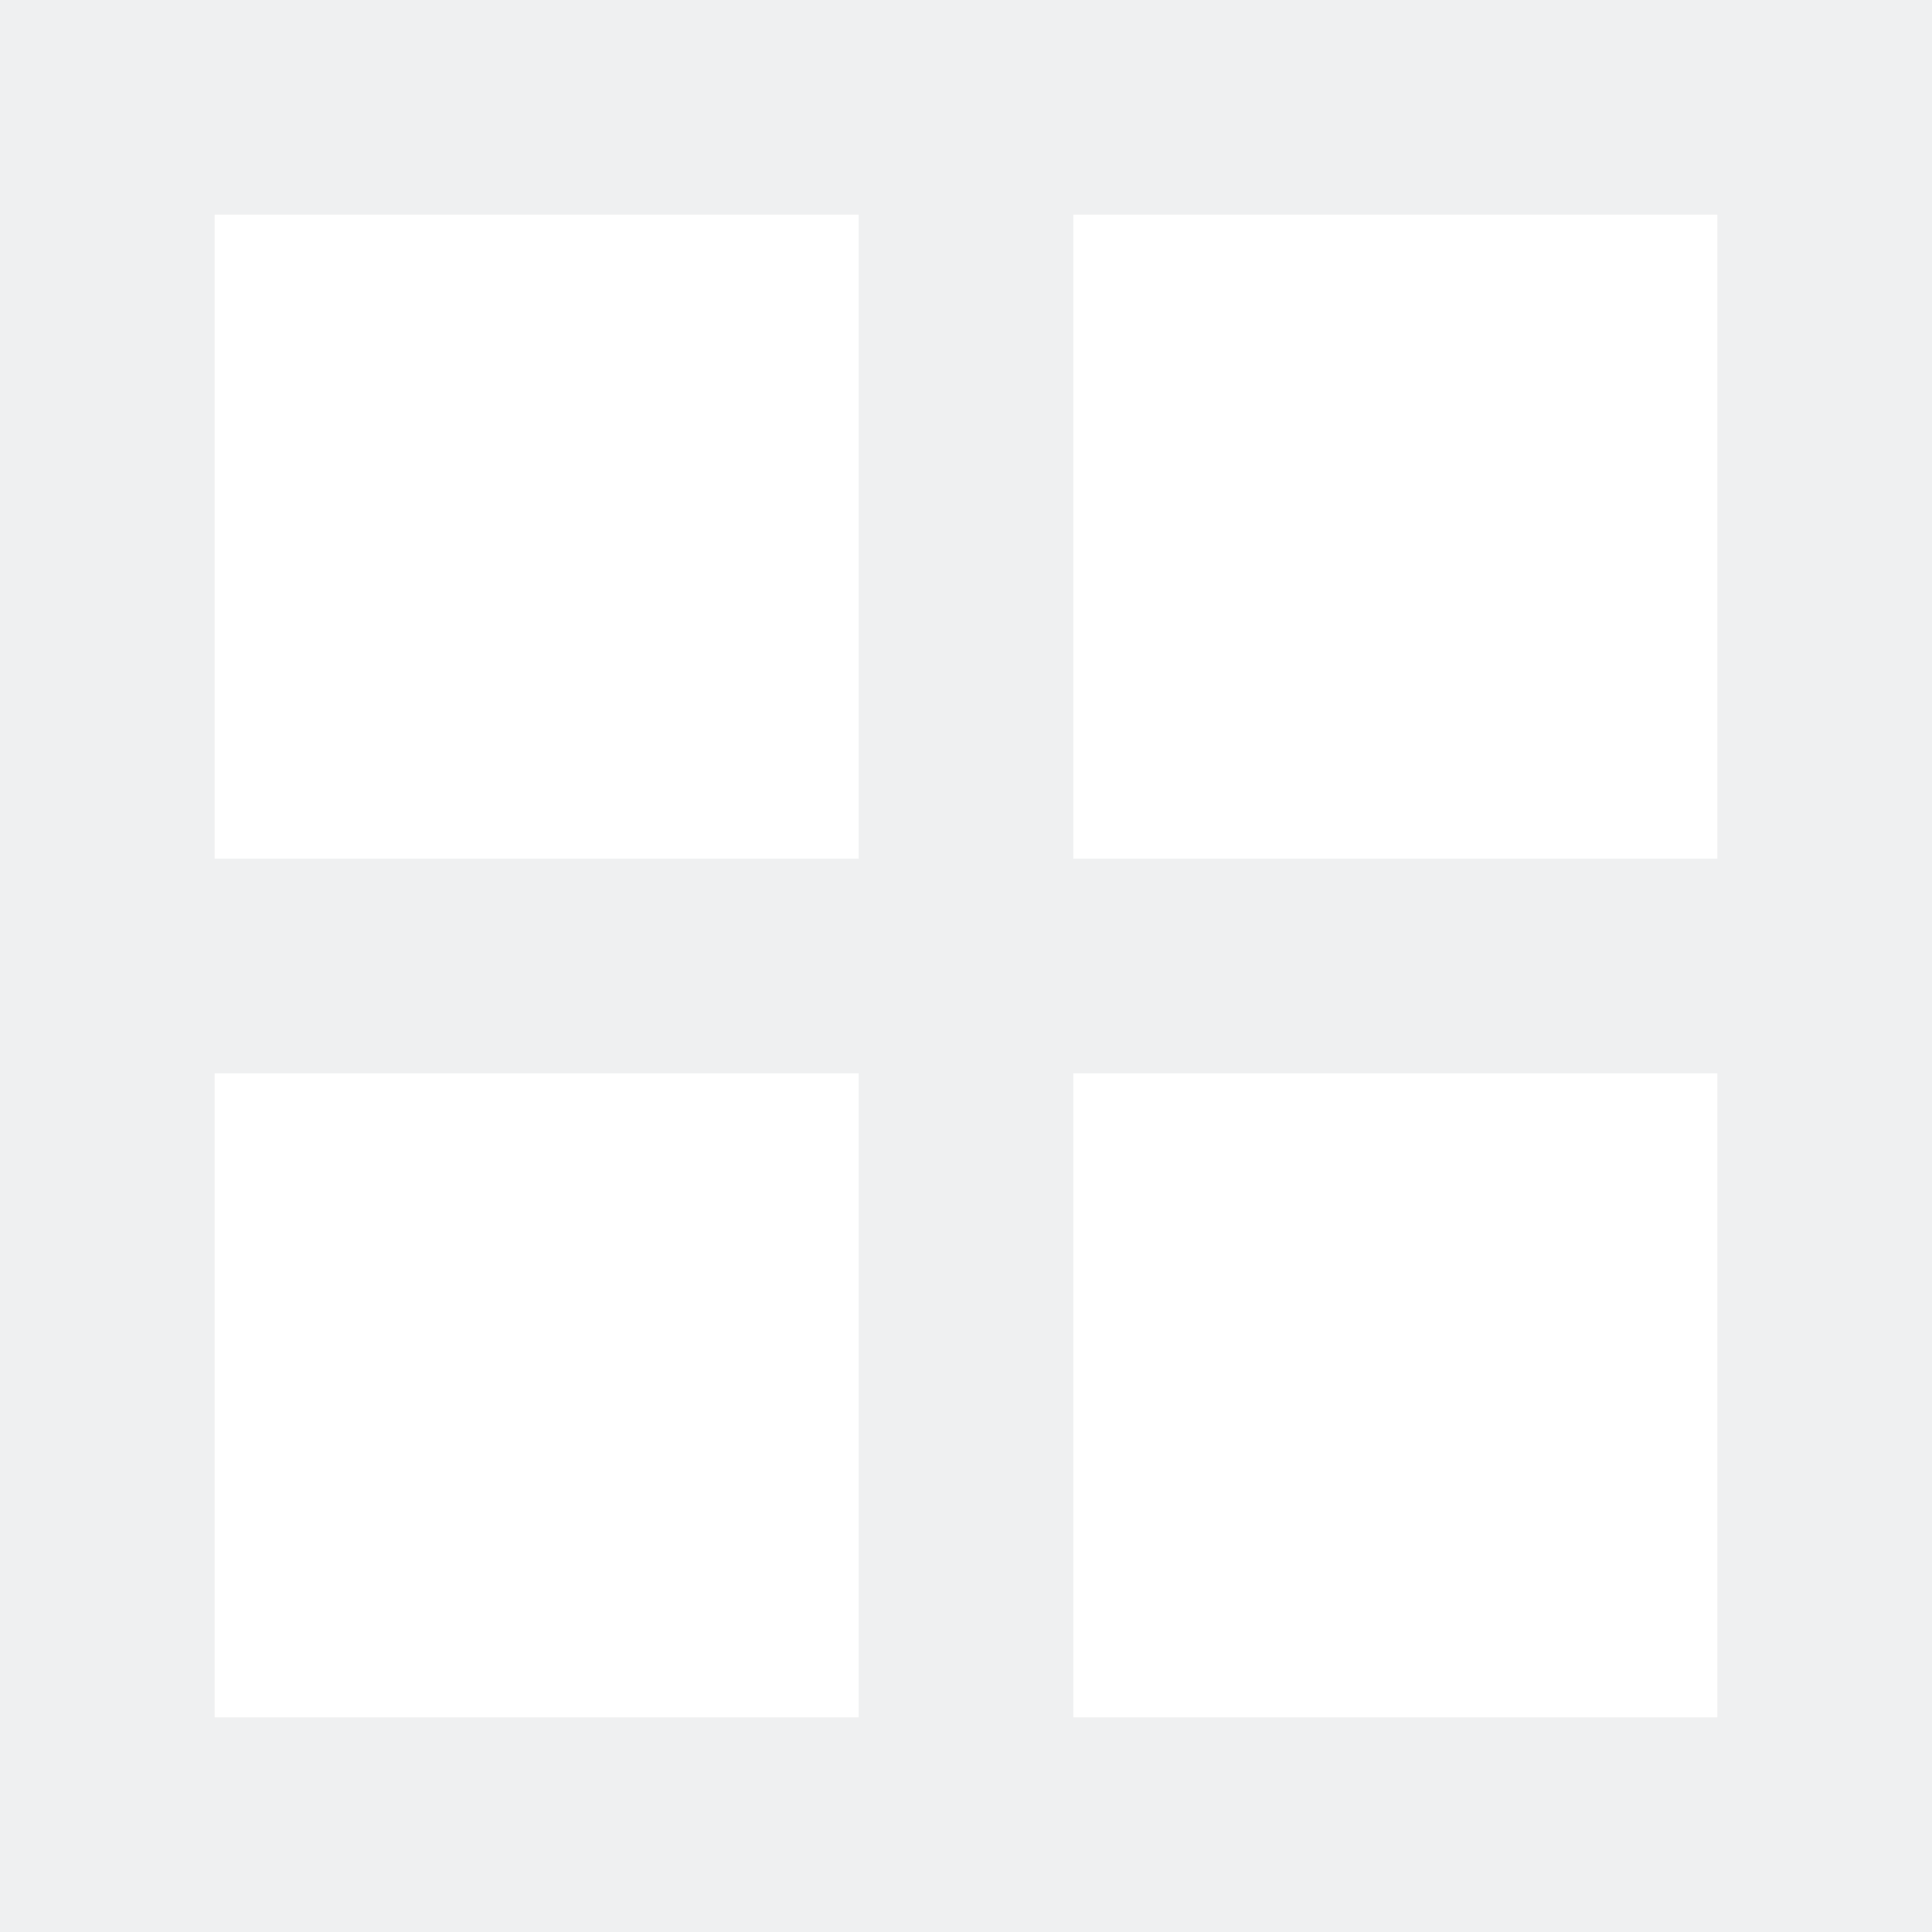
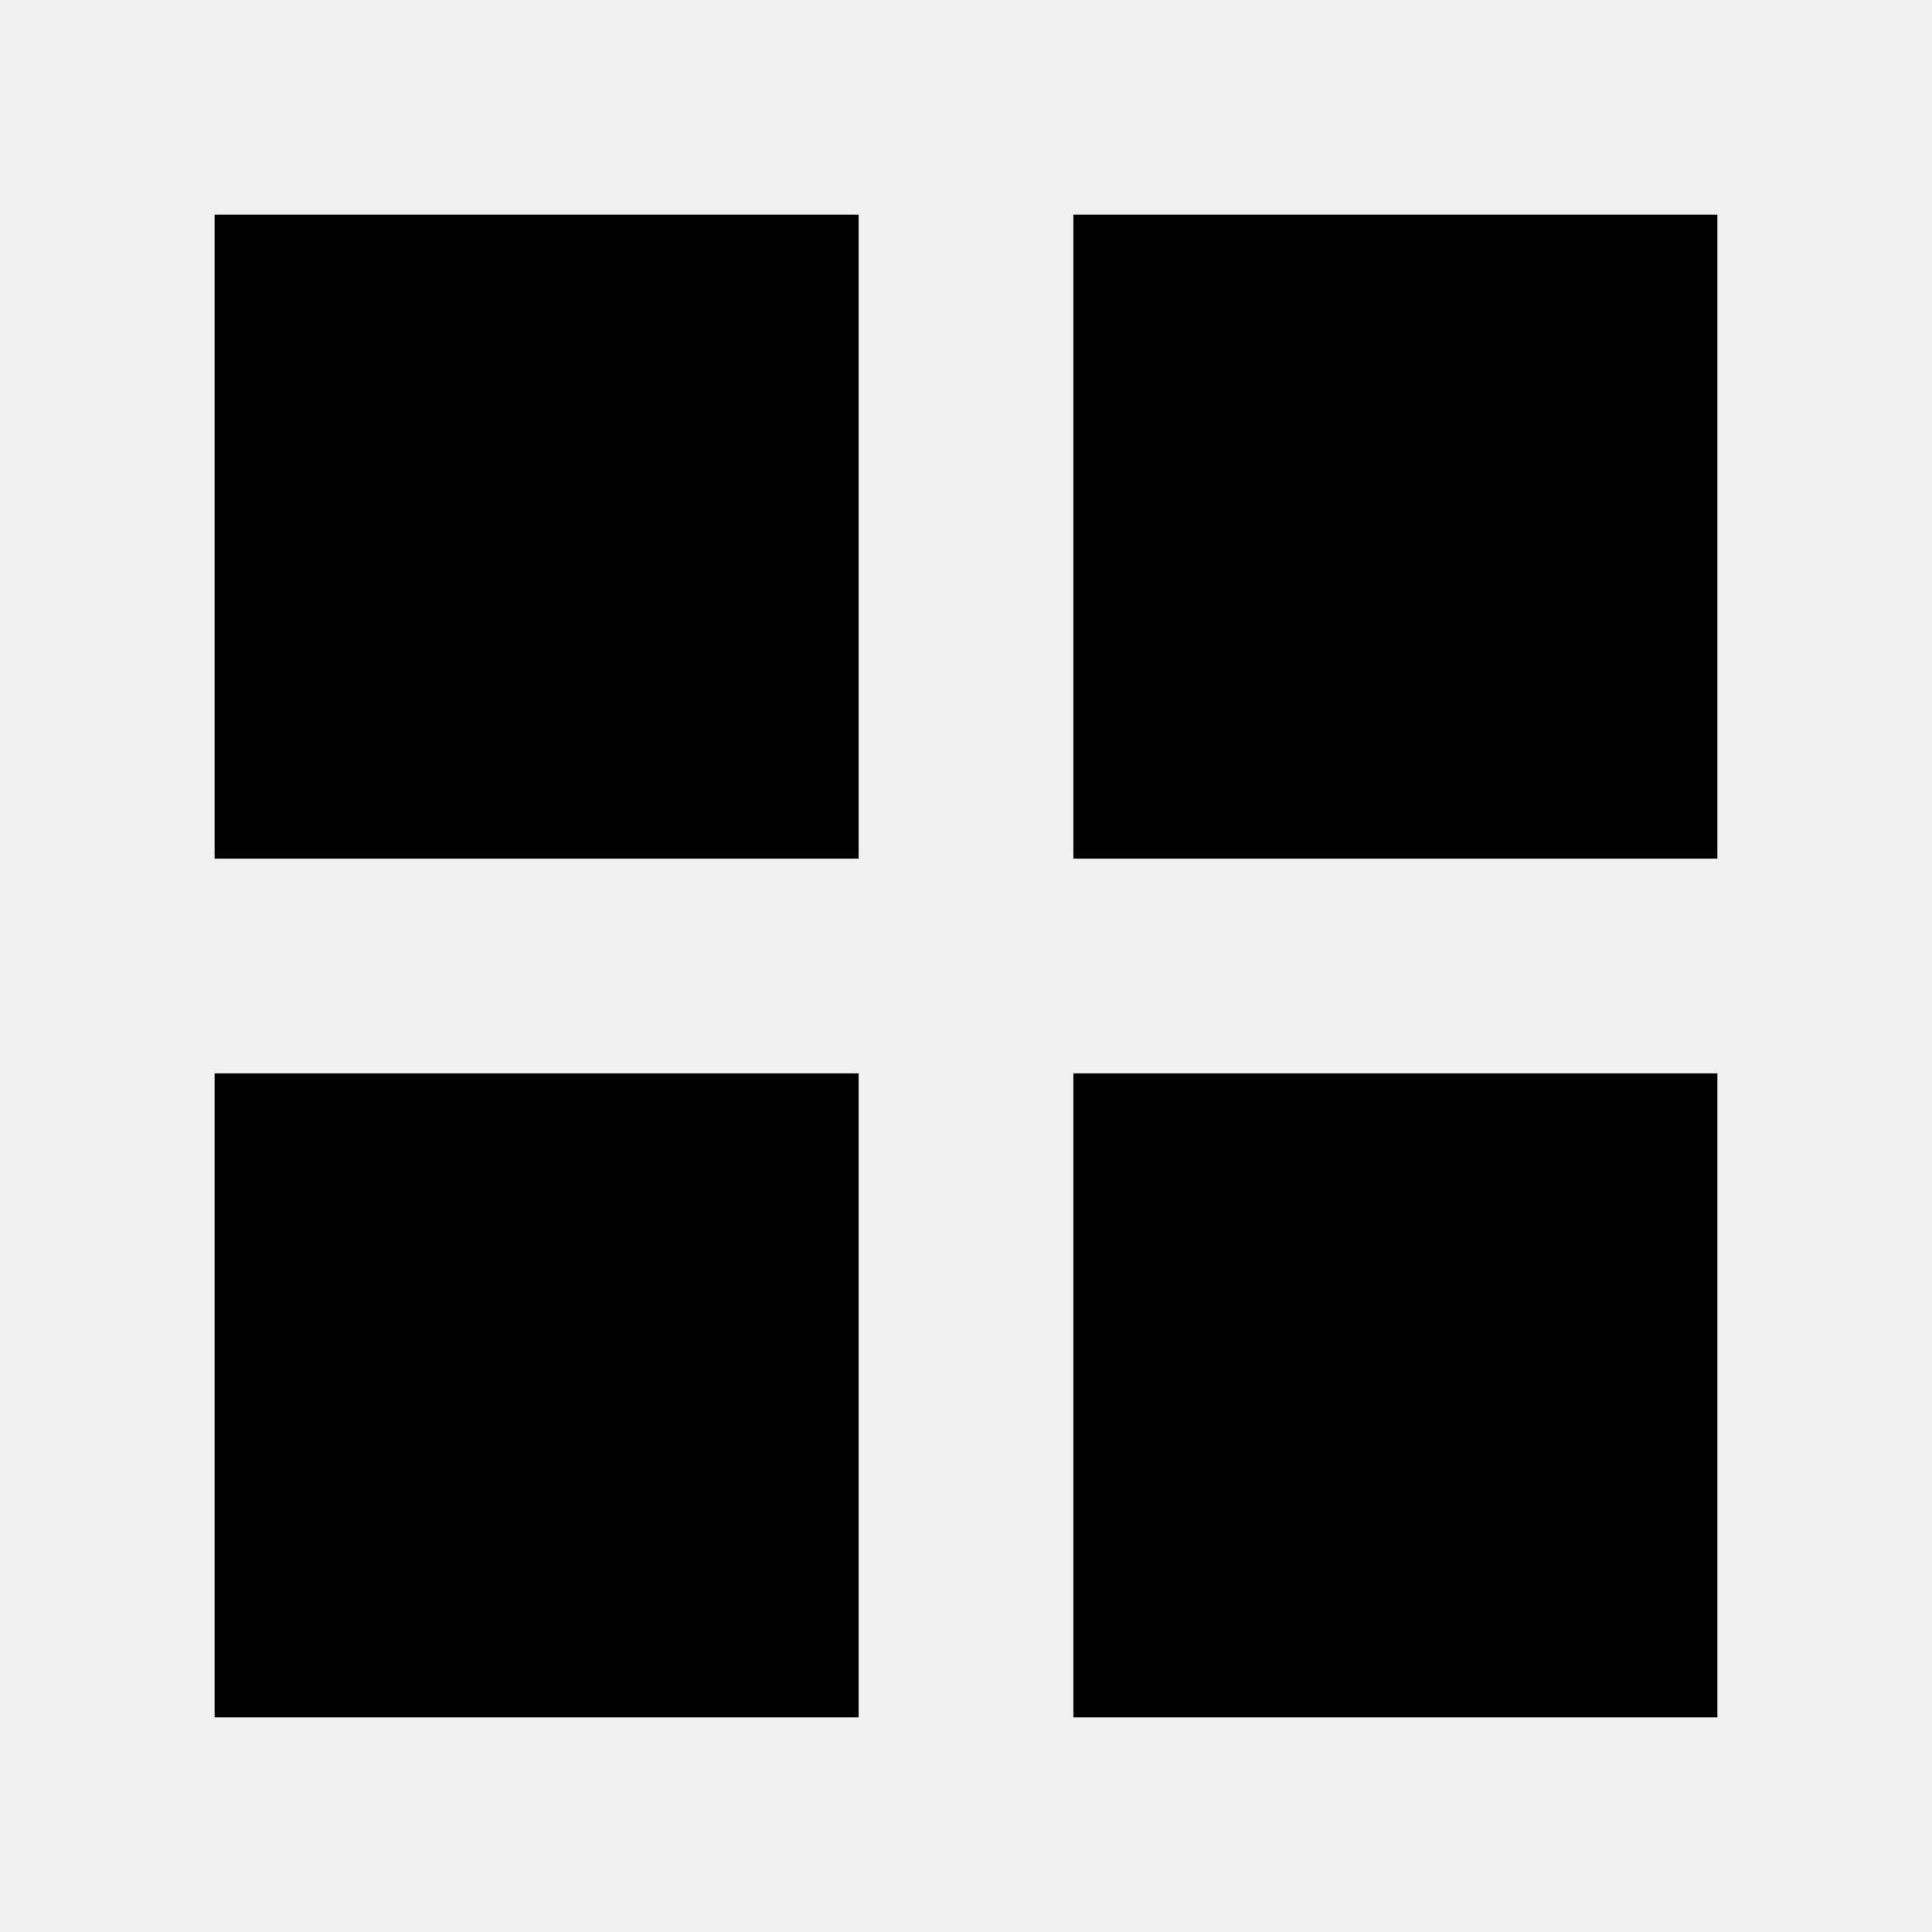
<svg xmlns="http://www.w3.org/2000/svg" height="18" viewBox="0 0 18 18" width="18">
-   <path d="m0 0v18h18v-18z" fill="#fff" stroke-width="1.125" />
+   <path d="m0 0v18h18v-18z" stroke-width="1.125" />
  <path d="m0 0v1 1h1v-1-1zm2 0v1h2v-1zm3 0v1h2v-1zm3 0v1h2v-1zm3 0v1h2v-1zm3 0v1h2v-1zm3 0v1 1h1v-1-1zm-17 3v2h1v-2zm17 0v2h1v-2zm-17 4v2h1v-2zm17 0v2h1v-2zm-17 3v2h1v-2zm17 0v2h1v-2zm-17 3v2h1v-2zm17 0v2h1v-2zm-17 3v2h1v-2zm17 0v1 1h1v-2zm-15 1v1h2v-1zm3 0v1h2v-1zm3 0v1h2v-1zm3 0v1h2v-1zm3 0v1h2v-1z" fill="#d3d3d3" />
  <g fill="#eff0f1">
    <path d="m0 16v2h18v-2h-2-14z" />
    <path d="m0 0v2h18v-2h-2-14z" />
    <g transform="matrix(0 1 -1 0 18 0)">
      <path d="m0 16v2h18v-2h-2-14z" />
      <path d="m0 0v2h18v-2h-2-14z" />
    </g>
    <path d="m0 8v2h18v-2h-2-14z" />
    <path d="m10 0h-2v18h2v-2-14z" />
  </g>
</svg>
